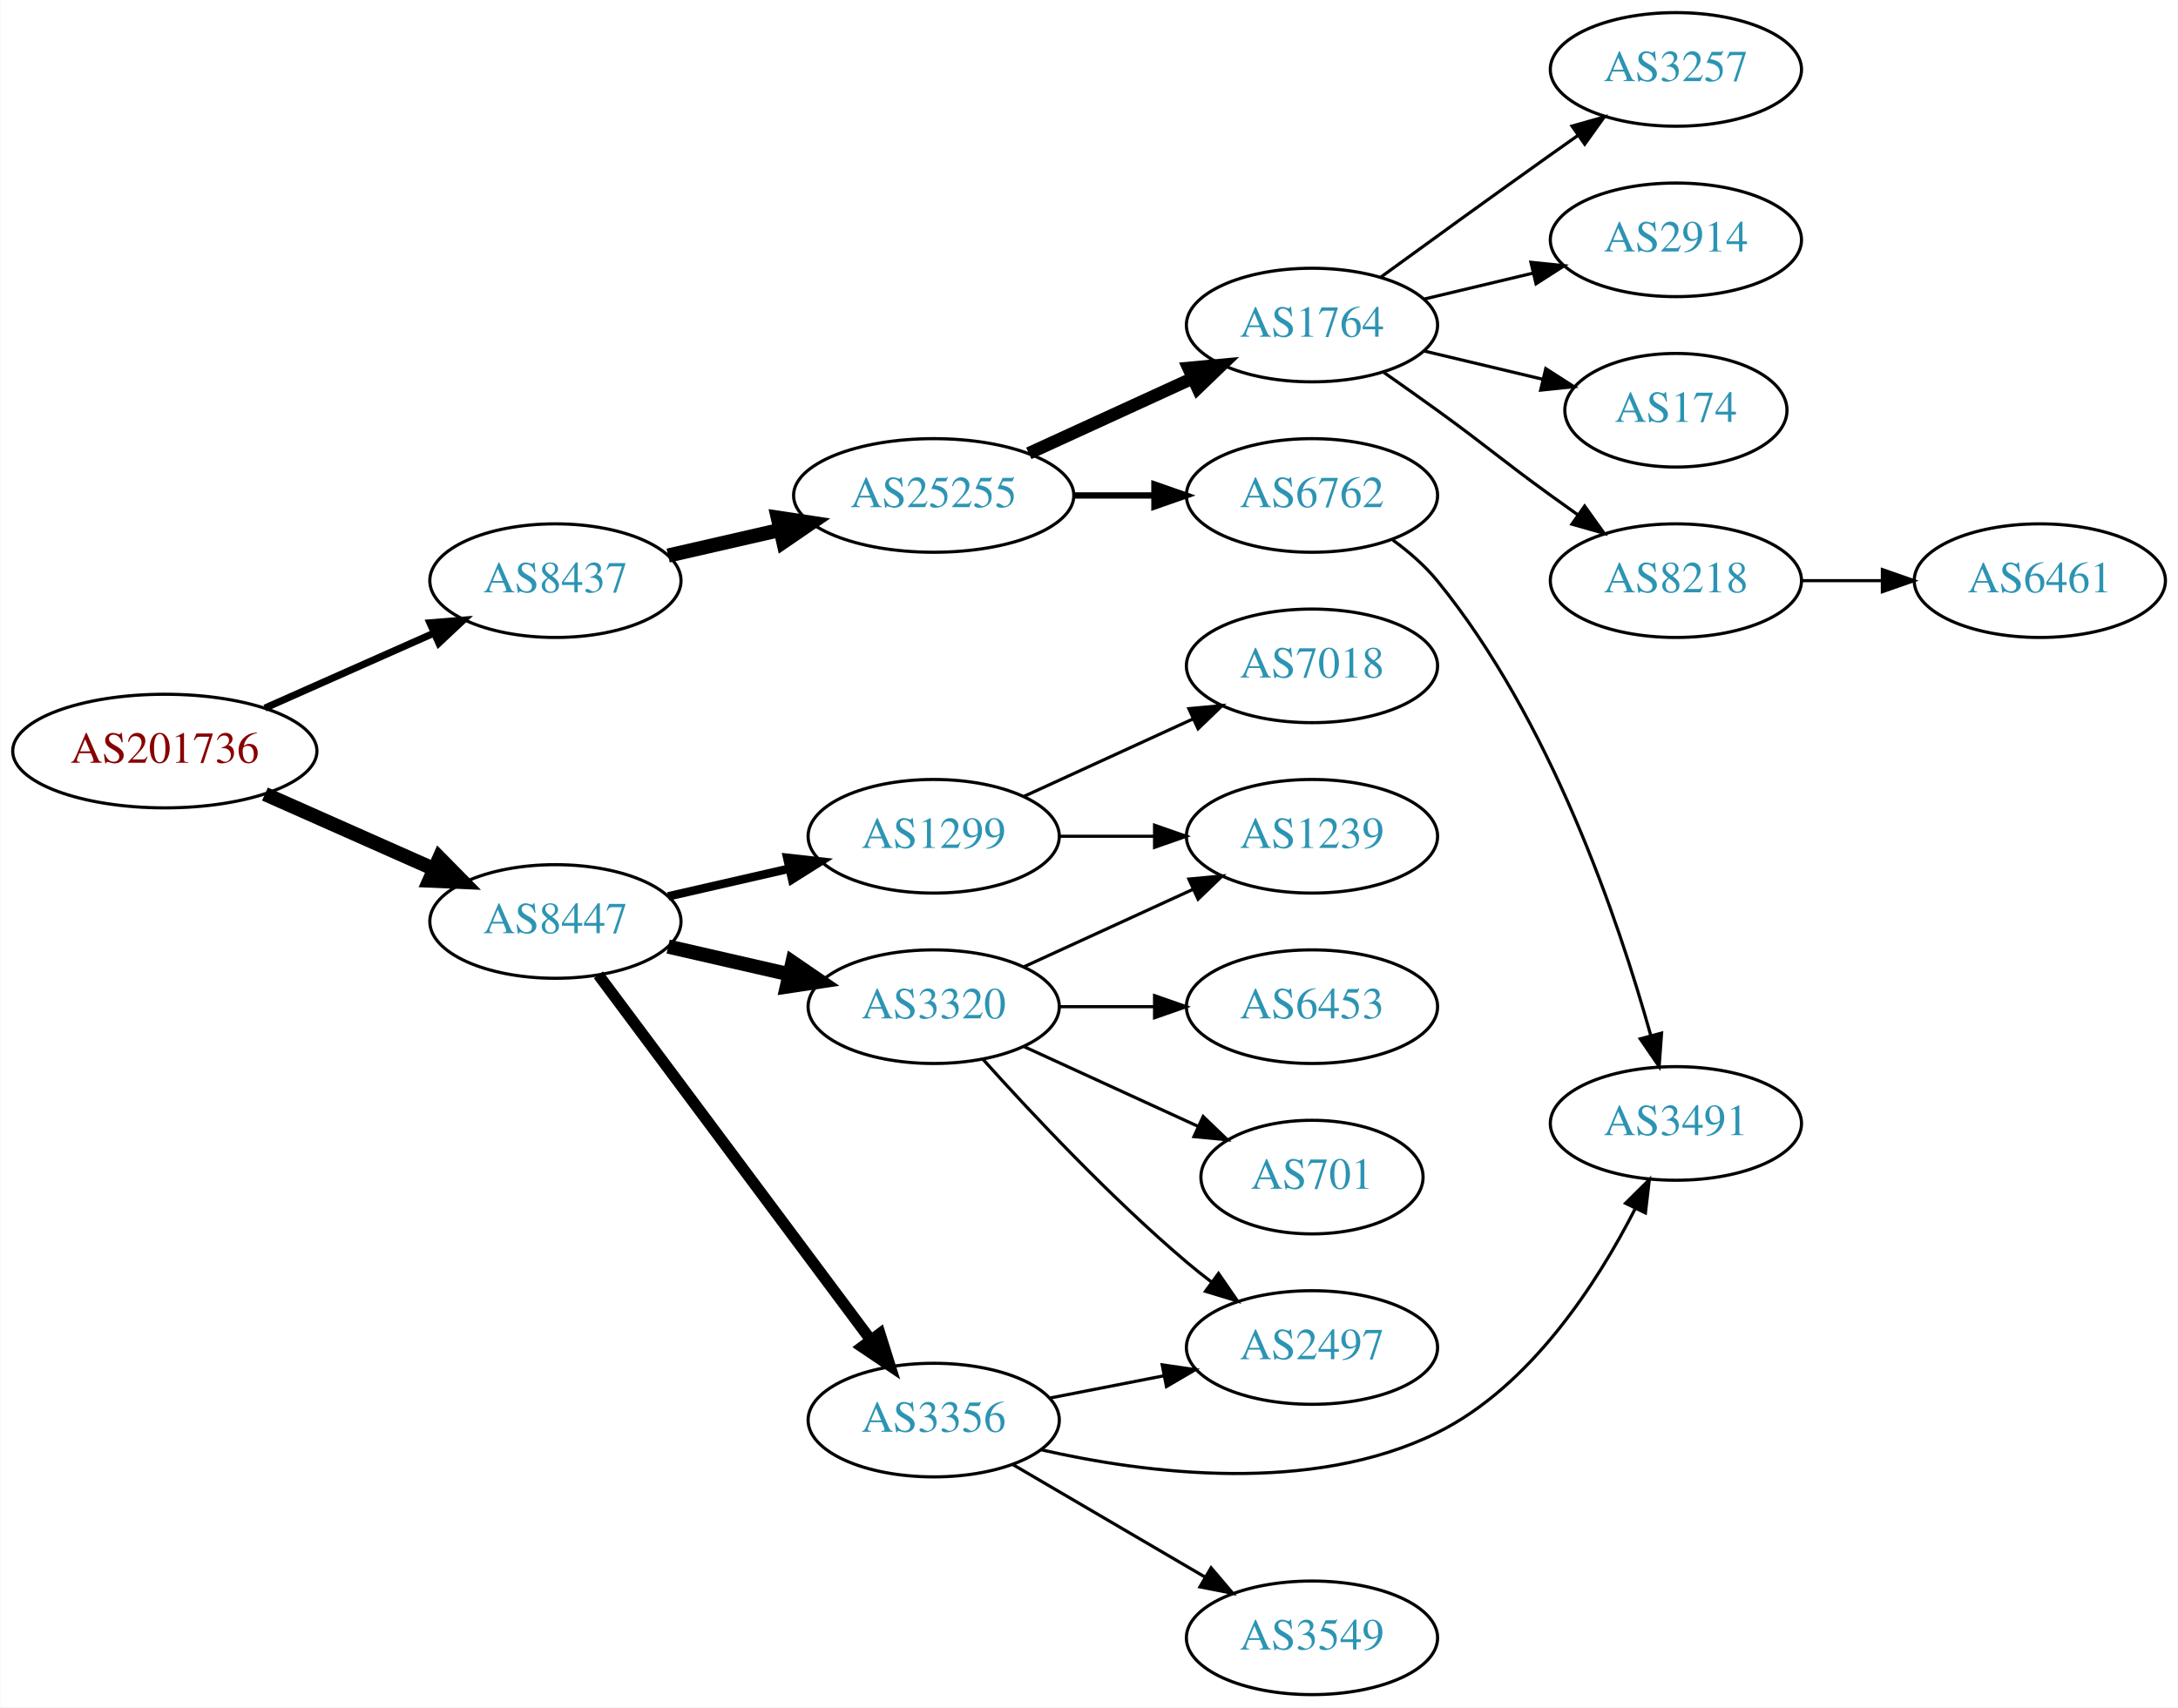
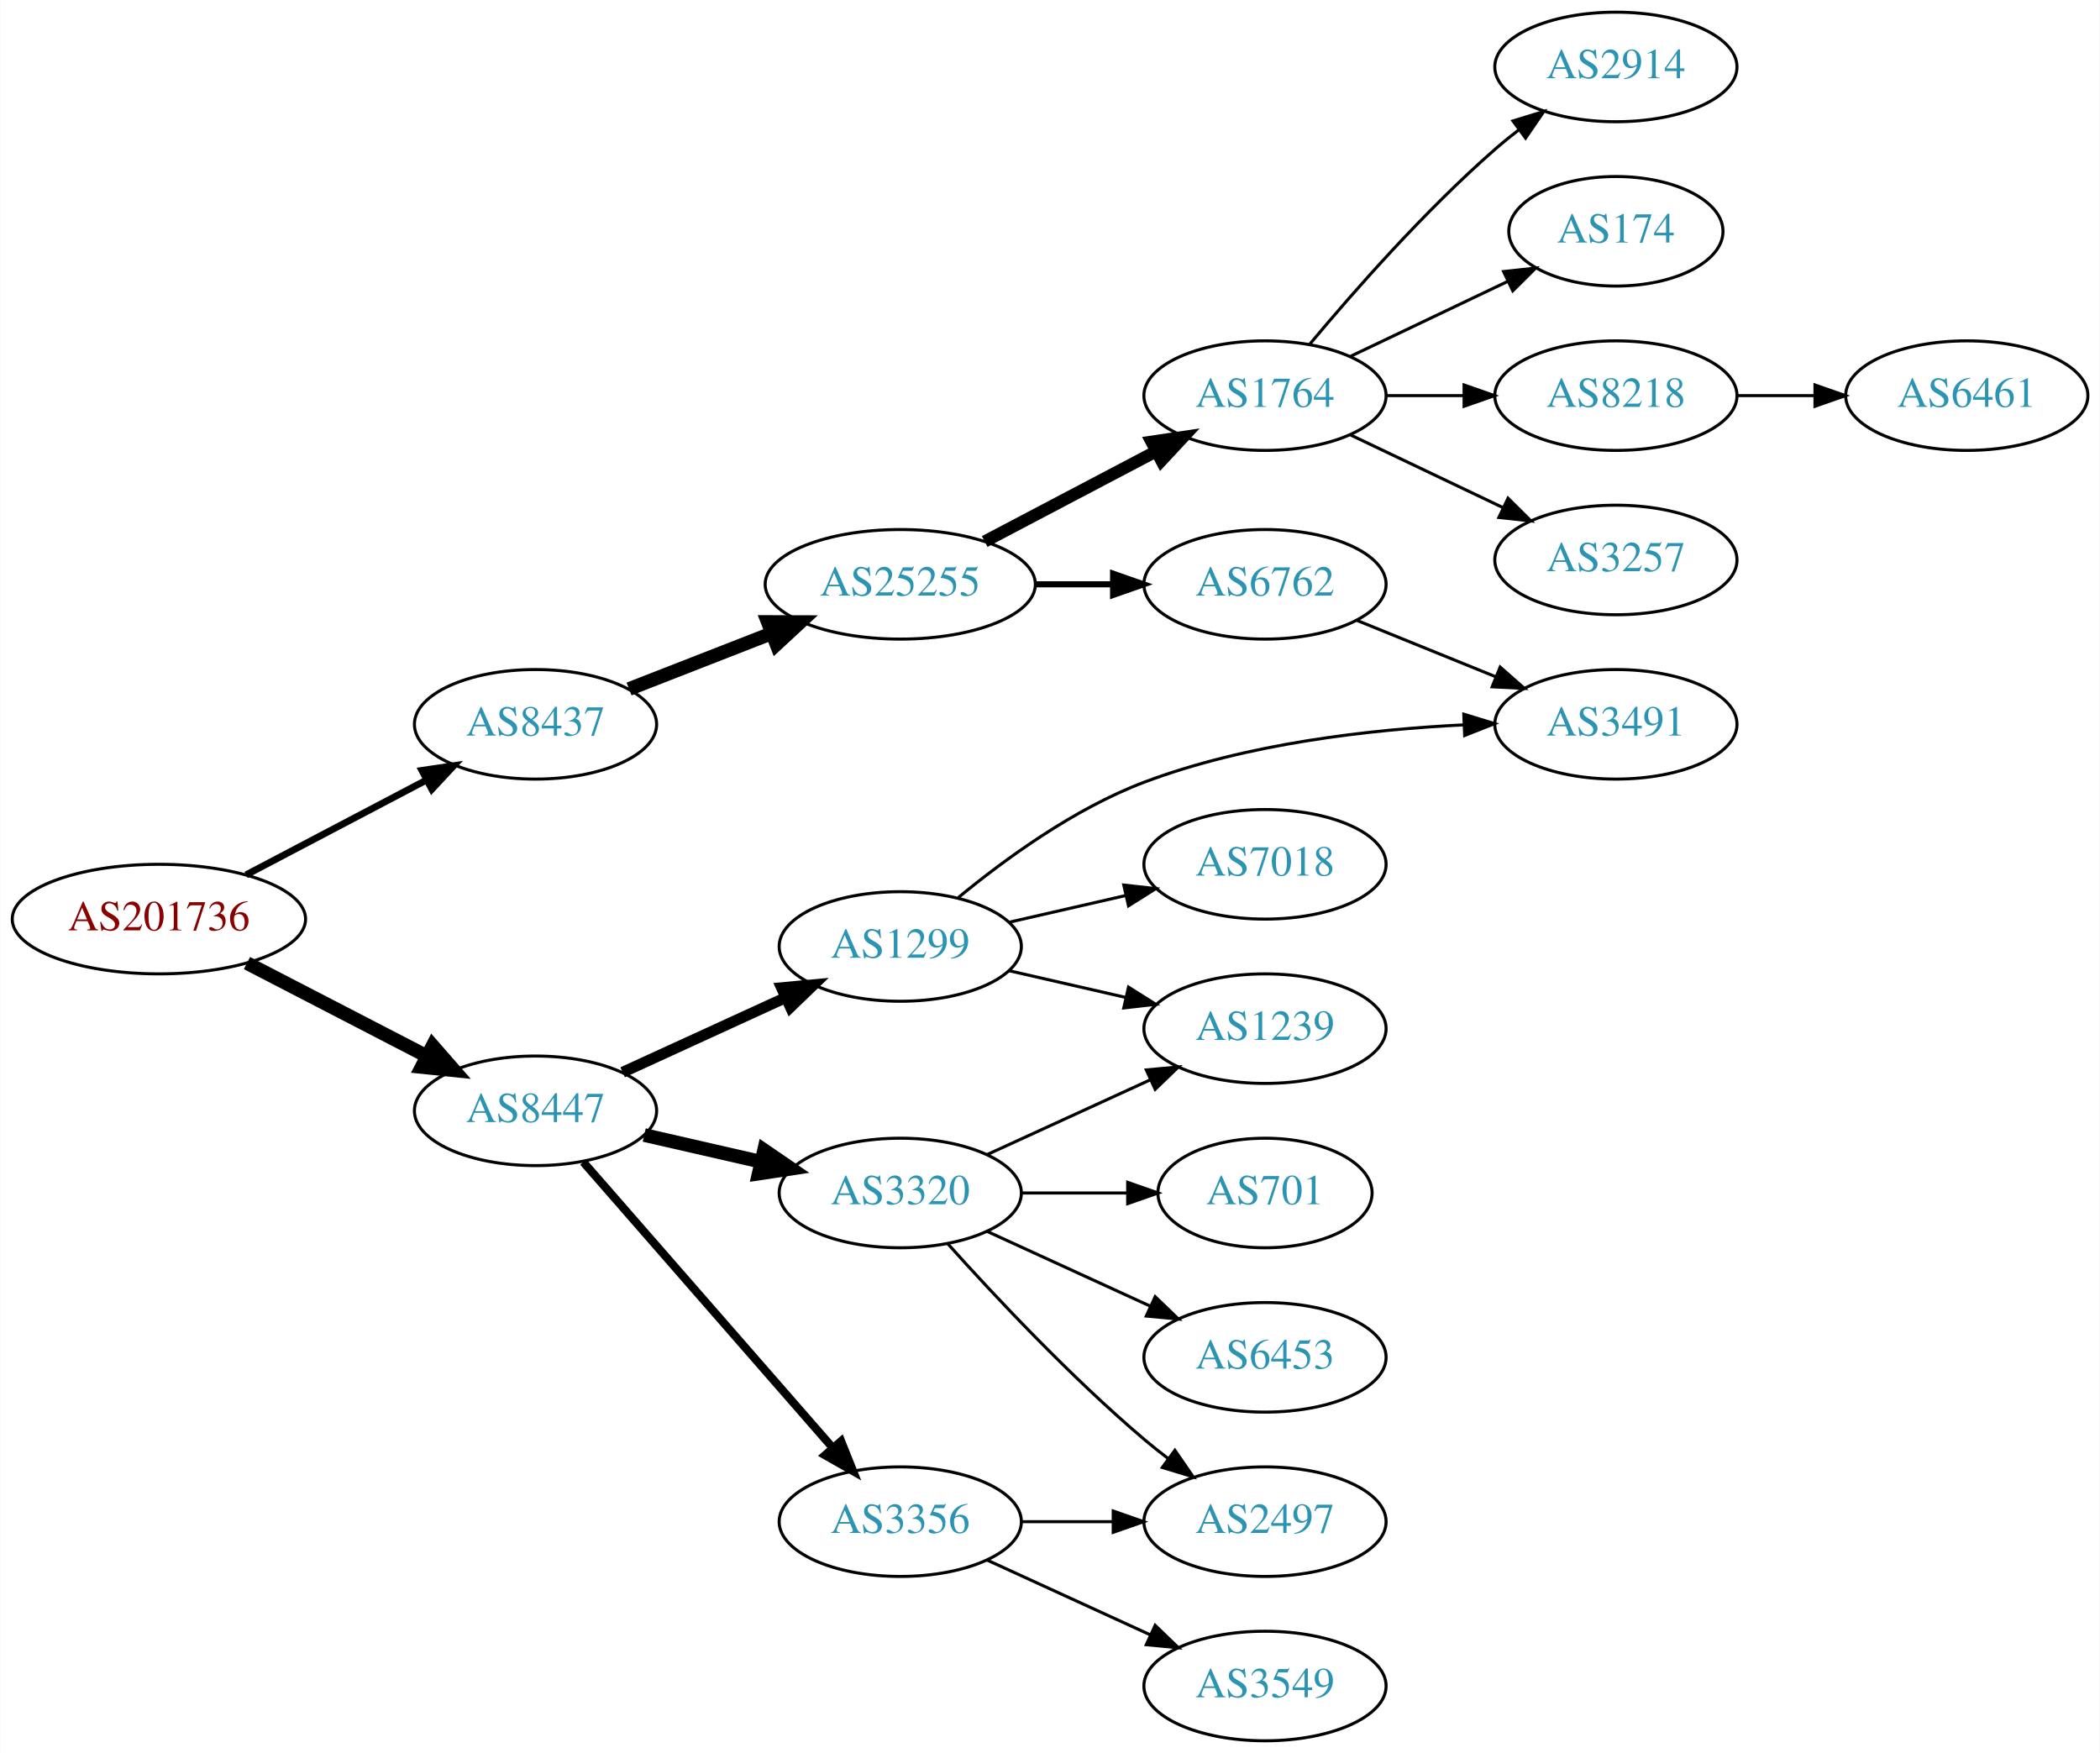
- <svg xmlns="http://www.w3.org/2000/svg" xmlns:xlink="http://www.w3.org/1999/xlink" width="690pt" height="541pt" viewBox="0.00 0.00 689.76 541.00">
-   <g id="graph0" class="graph" transform="scale(1 1) rotate(0) translate(4 537)">
-     <polygon fill="white" stroke="none" points="-4,4 -4,-537 685.755,-537 685.755,4 -4,4" />
+ <svg xmlns="http://www.w3.org/2000/svg" xmlns:xlink="http://www.w3.org/1999/xlink" width="690pt" height="576pt" viewBox="0.00 0.00 689.76 576.00">
+   <g id="graph0" class="graph" transform="scale(1 1) rotate(0) translate(4 572)">
+     <polygon fill="white" stroke="none" points="-4,4 -4,-572 685.755,-572 685.755,4 -4,4" />
    <g id="node1" class="node">
      <g id="a_node1">
        <a xlink:href="/asn/201736" xlink:title="AS201736 ~ Bachmann electronic GmbH [AT]">
-           <ellipse fill="#ffffff" stroke="black" cx="48.096" cy="-299" rx="48.192" ry="18" />
-           <text text-anchor="middle" x="48.096" y="-295.3" font-family="Times,serif" font-size="14.00" fill="#880000">AS201736</text>
+           <ellipse fill="#ffffff" stroke="black" cx="48.096" cy="-270" rx="48.192" ry="18" />
+           <text text-anchor="middle" x="48.096" y="-266.3" font-family="Times,serif" font-size="14.00" fill="#880000">AS201736</text>
        </a>
      </g>
    </g>
    <g id="node2" class="node">
      <g id="a_node2">
        <a xlink:href="/asn/8437" xlink:title="AS8437 ~ Hutchison Drei Austria GmbH [AT]">
-           <ellipse fill="#ffffff" stroke="black" cx="171.838" cy="-353" rx="39.794" ry="18" />
-           <text text-anchor="middle" x="171.838" y="-349.3" font-family="Times,serif" font-size="14.00" fill="#2c94b3">AS8437</text>
+           <ellipse fill="#ffffff" stroke="black" cx="171.838" cy="-334" rx="39.794" ry="18" />
+           <text text-anchor="middle" x="171.838" y="-330.3" font-family="Times,serif" font-size="14.00" fill="#2c94b3">AS8437</text>
        </a>
      </g>
    </g>
    <g id="edge1" class="edge">
-       <path fill="none" stroke="black" stroke-width="2.25" d="M79.816,-312.626C96.101,-319.85 116.238,-328.781 133.427,-336.406" />
-       <polygon fill="black" stroke="black" stroke-width="2.25" points="132.07,-339.633 142.631,-340.488 134.909,-333.234 132.07,-339.633" />
+       <path fill="none" stroke="black" stroke-width="2.25" d="M76.721,-284.523C94.325,-293.777 117.281,-305.845 136.114,-315.746" />
+       <polygon fill="black" stroke="black" stroke-width="2.25" points="134.507,-318.855 144.987,-320.41 137.764,-312.659 134.507,-318.855" />
    </g>
    <g id="node3" class="node">
      <g id="a_node3">
        <a xlink:href="/asn/8447" xlink:title="AS8447 ~ A1 Telekom Austria AG [AT]">
-           <ellipse fill="#ffffff" stroke="black" cx="171.838" cy="-245" rx="39.794" ry="18" />
-           <text text-anchor="middle" x="171.838" y="-241.3" font-family="Times,serif" font-size="14.00" fill="#2c94b3">AS8447</text>
+           <ellipse fill="#ffffff" stroke="black" cx="171.838" cy="-207" rx="39.794" ry="18" />
+           <text text-anchor="middle" x="171.838" y="-203.3" font-family="Times,serif" font-size="14.00" fill="#2c94b3">AS8447</text>
        </a>
      </g>
    </g>
    <g id="edge2" class="edge">
-       <path fill="none" stroke="black" stroke-width="4.5" d="M79.816,-285.374C96.101,-278.15 116.238,-269.219 133.427,-261.594" />
-       <polygon fill="black" stroke="black" stroke-width="4.5" points="135.086,-265.166 142.631,-257.512 131.893,-257.967 135.086,-265.166" />
+       <path fill="none" stroke="black" stroke-width="4.5" d="M77.026,-255.547C94.562,-246.472 117.317,-234.697 136.024,-225.016" />
+       <polygon fill="black" stroke="black" stroke-width="4.5" points="138.043,-228.404 145.115,-220.311 134.424,-221.41 138.043,-228.404" />
    </g>
    <g id="node4" class="node">
      <g id="a_node4">
        <a xlink:href="/asn/25255" xlink:title="AS25255 ~ ==&gt; TELE2 AUSTRIA &lt;== [AT]">
          <ellipse fill="#ffffff" stroke="black" cx="291.681" cy="-380" rx="44.393" ry="18" />
          <text text-anchor="middle" x="291.681" y="-376.3" font-family="Times,serif" font-size="14.00" fill="#2c94b3">AS25255</text>
        </a>
      </g>
    </g>
    <g id="edge3" class="edge">
-       <path fill="none" stroke="black" stroke-width="4.5" d="M207.557,-360.955C218.696,-363.507 231.231,-366.379 243.124,-369.104" />
-       <polygon fill="black" stroke="black" stroke-width="4.5" points="242.291,-372.953 252.918,-371.348 244.05,-365.276 242.291,-372.953" />
+       <path fill="none" stroke="black" stroke-width="4.5" d="M202.575,-345.608C216.804,-351.162 234.071,-357.902 249.535,-363.939" />
+       <polygon fill="black" stroke="black" stroke-width="4.5" points="248.14,-367.621 258.888,-367.59 251.004,-360.285 248.14,-367.621" />
    </g>
    <g id="node13" class="node">
      <g id="a_node13">
-         <a xlink:href="/asn/3356" xlink:title="AS3356 ~ Level 3 Parent, LLC [US]">
-           <ellipse fill="#ffffff" stroke="black" cx="291.681" cy="-87" rx="39.794" ry="18" />
-           <text text-anchor="middle" x="291.681" y="-83.3" font-family="Times,serif" font-size="14.00" fill="#2c94b3">AS3356</text>
+         <a xlink:href="/asn/1299" xlink:title="AS1299 ~ Telia Carrier [EU]">
+           <ellipse fill="#ffffff" stroke="black" cx="291.681" cy="-261" rx="39.794" ry="18" />
+           <text text-anchor="middle" x="291.681" y="-257.3" font-family="Times,serif" font-size="14.00" fill="#2c94b3">AS1299</text>
        </a>
      </g>
    </g>
    <g id="edge12" class="edge">
-       <path fill="none" stroke="black" stroke-width="3.6" d="M185.449,-228.091C206.161,-200.321 247.497,-144.9 271.74,-112.395" />
-       <polygon fill="black" stroke="black" stroke-width="3.6" points="274.63,-114.375 277.803,-104.266 269.018,-110.19 274.63,-114.375" />
+       <path fill="none" stroke="black" stroke-width="3.6" d="M200.467,-219.661C216.424,-226.973 236.694,-236.261 253.977,-244.181" />
+       <polygon fill="black" stroke="black" stroke-width="3.6" points="252.676,-247.435 263.225,-248.419 255.592,-241.071 252.676,-247.435" />
    </g>
    <g id="node14" class="node">
      <g id="a_node14">
-         <a xlink:href="/asn/1299" xlink:title="AS1299 ~ Telia Carrier [EU]">
-           <ellipse fill="#ffffff" stroke="black" cx="291.681" cy="-272" rx="39.794" ry="18" />
-           <text text-anchor="middle" x="291.681" y="-268.3" font-family="Times,serif" font-size="14.00" fill="#2c94b3">AS1299</text>
+         <a xlink:href="/asn/3320" xlink:title="AS3320 ~ DTAG [DE]">
+           <ellipse fill="#ffffff" stroke="black" cx="291.681" cy="-180" rx="39.794" ry="18" />
+           <text text-anchor="middle" x="291.681" y="-176.3" font-family="Times,serif" font-size="14.00" fill="#2c94b3">AS3320</text>
        </a>
      </g>
    </g>
    <g id="edge13" class="edge">
-       <path fill="none" stroke="black" stroke-width="2.7" d="M207.557,-252.955C219.557,-255.704 233.178,-258.825 245.871,-261.733" />
-       <polygon fill="black" stroke="black" stroke-width="2.7" points="245.273,-265.187 255.802,-264.009 246.836,-258.364 245.273,-265.187" />
+       <path fill="none" stroke="black" stroke-width="4.5" d="M207.557,-199.045C219.557,-196.296 233.178,-193.175 245.871,-190.267" />
+       <polygon fill="black" stroke="black" stroke-width="4.5" points="246.934,-194.063 255.802,-187.991 245.175,-186.387 246.934,-194.063" />
    </g>
    <g id="node15" class="node">
      <g id="a_node15">
-         <a xlink:href="/asn/3320" xlink:title="AS3320 ~ DTAG [DE]">
-           <ellipse fill="#ffffff" stroke="black" cx="291.681" cy="-218" rx="39.794" ry="18" />
-           <text text-anchor="middle" x="291.681" y="-214.3" font-family="Times,serif" font-size="14.00" fill="#2c94b3">AS3320</text>
+         <a xlink:href="/asn/3356" xlink:title="AS3356 ~ Level 3 Parent, LLC [US]">
+           <ellipse fill="#ffffff" stroke="black" cx="291.681" cy="-72" rx="39.794" ry="18" />
+           <text text-anchor="middle" x="291.681" y="-68.3" font-family="Times,serif" font-size="14.00" fill="#2c94b3">AS3356</text>
        </a>
      </g>
    </g>
    <g id="edge14" class="edge">
-       <path fill="none" stroke="black" stroke-width="4.5" d="M207.557,-237.045C219.557,-234.296 233.178,-231.175 245.871,-228.267" />
-       <polygon fill="black" stroke="black" stroke-width="4.5" points="246.934,-232.063 255.802,-225.991 245.175,-224.387 246.934,-232.063" />
+       <path fill="none" stroke="black" stroke-width="2.7" d="M187.525,-190.175C208.101,-166.603 245.639,-123.6 269.312,-96.48" />
+       <polygon fill="black" stroke="black" stroke-width="2.7" points="272.24,-98.448 276.179,-88.613 266.966,-93.845 272.24,-98.448" />
    </g>
    <g id="node5" class="node">
      <g id="a_node5">
+         <a xlink:href="/asn/1764" xlink:title="AS1764 ~ NEXTLAYER-AS [AT]">
+           <ellipse fill="#ffffff" stroke="black" cx="411.523" cy="-442" rx="39.794" ry="18" />
+           <text text-anchor="middle" x="411.523" y="-438.3" font-family="Times,serif" font-size="14.00" fill="#2c94b3">AS1764</text>
+         </a>
+       </g>
+     </g>
+     <g id="edge4" class="edge">
+       <path fill="none" stroke="black" stroke-width="4" d="M319.421,-394.069C336.075,-402.831 357.677,-414.197 375.666,-423.661" />
+       <polygon fill="black" stroke="black" stroke-width="4" points="374.219,-426.854 384.698,-428.413 377.478,-420.659 374.219,-426.854" />
+     </g>
+     <g id="node6" class="node">
+       <g id="a_node6">
        <a xlink:href="/asn/6762" xlink:title="AS6762 ~ TELECOM ITALIA SPARKLE S.p.A. [IT]">
          <ellipse fill="#ffffff" stroke="black" cx="411.523" cy="-380" rx="39.794" ry="18" />
          <text text-anchor="middle" x="411.523" y="-376.3" font-family="Times,serif" font-size="14.00" fill="#2c94b3">AS6762</text>
        </a>
      </g>
    </g>
-     <g id="edge4" class="edge">
+     <g id="edge5" class="edge">
      <path fill="none" stroke="black" stroke-width="2" d="M335.892,-380C344.204,-380 352.967,-380 361.449,-380" />
      <polygon fill="black" stroke="black" stroke-width="2" points="361.608,-383.5 371.608,-380 361.608,-376.5 361.608,-383.5" />
    </g>
-     <g id="node6" class="node">
-       <g id="a_node6">
-         <a xlink:href="/asn/1764" xlink:title="AS1764 ~ NEXTLAYER-AS [AT]">
-           <ellipse fill="#ffffff" stroke="black" cx="411.523" cy="-434" rx="39.794" ry="18" />
-           <text text-anchor="middle" x="411.523" y="-430.3" font-family="Times,serif" font-size="14.00" fill="#2c94b3">AS1764</text>
-         </a>
-       </g>
-     </g>
-     <g id="edge5" class="edge">
-       <path fill="none" stroke="black" stroke-width="4" d="M321.81,-393.348C337.421,-400.502 356.819,-409.391 373.491,-417.03" />
-       <polygon fill="black" stroke="black" stroke-width="4" points="372.394,-420.378 382.943,-421.362 375.31,-414.014 372.394,-420.378" />
-     </g>
    <g id="node7" class="node">
      <g id="a_node7">
-         <a xlink:href="/asn/3491" xlink:title="AS3491 ~ PCCW Global, Inc. [US]">
-           <ellipse fill="#ffffff" stroke="black" cx="526.816" cy="-181" rx="39.794" ry="18" />
-           <text text-anchor="middle" x="526.816" y="-177.3" font-family="Times,serif" font-size="14.00" fill="#2c94b3">AS3491</text>
+         <a xlink:href="/asn/2914" xlink:title="AS2914 ~ NTT America, Inc. [US]">
+           <ellipse fill="#ffffff" stroke="black" cx="526.816" cy="-550" rx="39.794" ry="18" />
+           <text text-anchor="middle" x="526.816" y="-546.3" font-family="Times,serif" font-size="14.00" fill="#2c94b3">AS2914</text>
        </a>
      </g>
    </g>
    <g id="edge6" class="edge">
-       <path fill="none" stroke="black" d="M437.135,-365.869C442.228,-362.153 447.233,-357.816 451.17,-353 487.075,-309.07 508.691,-245.229 518.831,-208.953" />
-       <polygon fill="black" stroke="black" points="522.274,-209.629 521.501,-199.062 515.516,-207.804 522.274,-209.629" />
+       <path fill="none" stroke="black" d="M426.153,-458.817C440.436,-475.929 463.982,-502.745 487.17,-523 489.635,-525.154 492.274,-527.294 494.971,-529.372" />
+       <polygon fill="black" stroke="black" points="492.996,-532.264 503.125,-535.37 497.144,-526.625 492.996,-532.264" />
    </g>
    <g id="node8" class="node">
      <g id="a_node8">
        <a xlink:href="/asn/174" xlink:title="AS174 ~ Cogent Communications [US]">
-           <ellipse fill="#ffffff" stroke="black" cx="526.816" cy="-407" rx="35.194" ry="18" />
-           <text text-anchor="middle" x="526.816" y="-403.3" font-family="Times,serif" font-size="14.00" fill="#2c94b3">AS174</text>
+           <ellipse fill="#ffffff" stroke="black" cx="526.816" cy="-496" rx="35.194" ry="18" />
+           <text text-anchor="middle" x="526.816" y="-492.3" font-family="Times,serif" font-size="14.00" fill="#2c94b3">AS174</text>
        </a>
      </g>
    </g>
    <g id="edge7" class="edge">
-       <path fill="none" stroke="black" d="M447.13,-425.752C458.925,-422.942 472.229,-419.771 484.497,-416.847" />
-       <polygon fill="black" stroke="black" points="485.586,-420.186 494.502,-414.463 483.963,-413.376 485.586,-420.186" />
+       <path fill="none" stroke="black" d="M439.66,-454.934C455.091,-462.29 474.577,-471.577 491.112,-479.459" />
+       <polygon fill="black" stroke="black" points="489.921,-482.768 500.454,-483.911 492.933,-476.449 489.921,-482.768" />
    </g>
    <g id="node9" class="node">
      <g id="a_node9">
        <a xlink:href="/asn/8218" xlink:title="AS8218 ~ legacy Neotelecoms [FR]">
-           <ellipse fill="#ffffff" stroke="black" cx="526.816" cy="-353" rx="39.794" ry="18" />
-           <text text-anchor="middle" x="526.816" y="-349.3" font-family="Times,serif" font-size="14.00" fill="#2c94b3">AS8218</text>
+           <ellipse fill="#ffffff" stroke="black" cx="526.816" cy="-442" rx="39.794" ry="18" />
+           <text text-anchor="middle" x="526.816" y="-438.3" font-family="Times,serif" font-size="14.00" fill="#2c94b3">AS8218</text>
        </a>
      </g>
    </g>
    <g id="edge8" class="edge">
-       <path fill="none" stroke="black" d="M434.28,-418.991C439.815,-415.121 445.733,-410.936 451.17,-407 467.369,-395.271 470.97,-391.729 487.17,-380 489.973,-377.971 492.904,-375.875 495.845,-373.79" />
-       <polygon fill="black" stroke="black" points="497.896,-376.627 504.059,-368.009 493.867,-370.903 497.896,-376.627" />
+       <path fill="none" stroke="black" d="M451.195,-442C459.398,-442 468.162,-442 476.694,-442" />
+       <polygon fill="black" stroke="black" points="476.934,-445.5 486.934,-442 476.933,-438.5 476.934,-445.5" />
    </g>
    <g id="node10" class="node">
      <g id="a_node10">
        <a xlink:href="/asn/3257" xlink:title="AS3257 ~ GTT [DE]">
-           <ellipse fill="#ffffff" stroke="black" cx="526.816" cy="-515" rx="39.794" ry="18" />
-           <text text-anchor="middle" x="526.816" y="-511.3" font-family="Times,serif" font-size="14.00" fill="#2c94b3">AS3257</text>
+           <ellipse fill="#ffffff" stroke="black" cx="526.816" cy="-388" rx="39.794" ry="18" />
+           <text text-anchor="middle" x="526.816" y="-384.3" font-family="Times,serif" font-size="14.00" fill="#2c94b3">AS3257</text>
        </a>
      </g>
    </g>
    <g id="edge9" class="edge">
-       <path fill="none" stroke="black" d="M433.371,-449.222C448.305,-460.091 468.919,-475.025 487.17,-488 489.99,-490.005 492.933,-492.085 495.881,-494.159" />
-       <polygon fill="black" stroke="black" points="493.908,-497.05 504.106,-499.926 497.927,-491.319 493.908,-497.05" />
+       <path fill="none" stroke="black" d="M439.66,-429.066C454.654,-421.919 473.475,-412.948 489.698,-405.215" />
+       <polygon fill="black" stroke="black" points="491.38,-408.291 498.901,-400.829 488.368,-401.972 491.38,-408.291" />
+     </g>
+     <g id="node12" class="node">
+       <g id="a_node12">
+         <a xlink:href="/asn/3491" xlink:title="AS3491 ~ PCCW Global, Inc. [US]">
+           <ellipse fill="#ffffff" stroke="black" cx="526.816" cy="-334" rx="39.794" ry="18" />
+           <text text-anchor="middle" x="526.816" y="-330.3" font-family="Times,serif" font-size="14.00" fill="#2c94b3">AS3491</text>
+         </a>
+       </g>
+     </g>
+     <g id="edge11" class="edge">
+       <path fill="none" stroke="black" d="M441.699,-368.154C455.574,-362.52 472.352,-355.708 487.261,-349.654" />
+       <polygon fill="black" stroke="black" points="488.79,-352.811 496.739,-345.806 486.157,-346.325 488.79,-352.811" />
    </g>
    <g id="node11" class="node">
      <g id="a_node11">
-         <a xlink:href="/asn/2914" xlink:title="AS2914 ~ NTT America, Inc. [US]">
-           <ellipse fill="#ffffff" stroke="black" cx="526.816" cy="-461" rx="39.794" ry="18" />
-           <text text-anchor="middle" x="526.816" y="-457.3" font-family="Times,serif" font-size="14.00" fill="#2c94b3">AS2914</text>
+         <a xlink:href="/asn/6461" xlink:title="AS6461 ~ Zayo Bandwidth [US]">
+           <ellipse fill="#ffffff" stroke="black" cx="642.109" cy="-442" rx="39.794" ry="18" />
+           <text text-anchor="middle" x="642.109" y="-438.3" font-family="Times,serif" font-size="14.00" fill="#2c94b3">AS6461</text>
        </a>
      </g>
    </g>
    <g id="edge10" class="edge">
-       <path fill="none" stroke="black" d="M447.13,-442.248C458.002,-444.838 470.156,-447.735 481.598,-450.462" />
-       <polygon fill="black" stroke="black" points="480.882,-453.889 491.421,-452.803 482.505,-447.08 480.882,-453.889" />
-     </g>
-     <g id="node12" class="node">
-       <g id="a_node12">
-         <a xlink:href="/asn/6461" xlink:title="AS6461 ~ Zayo Bandwidth [US]">
-           <ellipse fill="#ffffff" stroke="black" cx="642.109" cy="-353" rx="39.794" ry="18" />
-           <text text-anchor="middle" x="642.109" y="-349.3" font-family="Times,serif" font-size="14.00" fill="#2c94b3">AS6461</text>
-         </a>
-       </g>
-     </g>
-     <g id="edge11" class="edge">
-       <path fill="none" stroke="black" d="M566.488,-353C574.691,-353 583.455,-353 591.987,-353" />
-       <polygon fill="black" stroke="black" points="592.227,-356.5 602.226,-353 592.226,-349.5 592.227,-356.5" />
+       <path fill="none" stroke="black" d="M566.488,-442C574.691,-442 583.455,-442 591.987,-442" />
+       <polygon fill="black" stroke="black" points="592.227,-445.5 602.226,-442 592.226,-438.5 592.227,-445.5" />
    </g>
    <g id="edge15" class="edge">
-       <path fill="none" stroke="black" d="M325.554,-77.63C359.012,-69.983 411.46,-63.33 451.17,-83 480.815,-97.685 501.889,-130.405 513.926,-154.002" />
-       <polygon fill="black" stroke="black" points="510.862,-155.705 518.385,-163.166 517.156,-152.642 510.862,-155.705" />
+       <path fill="none" stroke="black" d="M310.769,-277.083C325.963,-289.619 348.832,-306.309 371.877,-315 405.493,-327.677 445.882,-332.301 476.853,-333.823" />
+       <polygon fill="black" stroke="black" points="476.841,-337.325 486.972,-334.227 477.12,-330.331 476.841,-337.325" />
    </g>
    <g id="node16" class="node">
      <g id="a_node16">
+         <a xlink:href="/asn/7018" xlink:title="AS7018 ~ AT&amp;T Services, Inc. [US]">
+           <ellipse fill="#ffffff" stroke="black" cx="411.523" cy="-288" rx="39.794" ry="18" />
+           <text text-anchor="middle" x="411.523" y="-284.3" font-family="Times,serif" font-size="14.00" fill="#2c94b3">AS7018</text>
+         </a>
+       </g>
+     </g>
+     <g id="edge16" class="edge">
+       <path fill="none" stroke="black" d="M327.4,-268.955C339.4,-271.704 353.021,-274.825 365.713,-277.733" />
+       <polygon fill="black" stroke="black" points="365.116,-281.187 375.645,-280.009 366.679,-274.364 365.116,-281.187" />
+     </g>
+     <g id="node17" class="node">
+       <g id="a_node17">
+         <a xlink:href="/asn/1239" xlink:title="AS1239 ~ Sprint [US]">
+           <ellipse fill="#ffffff" stroke="black" cx="411.523" cy="-234" rx="39.794" ry="18" />
+           <text text-anchor="middle" x="411.523" y="-230.3" font-family="Times,serif" font-size="14.00" fill="#2c94b3">AS1239</text>
+         </a>
+       </g>
+     </g>
+     <g id="edge17" class="edge">
+       <path fill="none" stroke="black" d="M327.4,-253.045C339.4,-250.296 353.021,-247.175 365.713,-244.267" />
+       <polygon fill="black" stroke="black" points="366.679,-247.636 375.645,-241.991 365.116,-240.813 366.679,-247.636" />
+     </g>
+     <g id="edge19" class="edge">
+       <path fill="none" stroke="black" d="M320.309,-192.661C336.266,-199.973 356.537,-209.261 373.82,-217.181" />
+       <polygon fill="black" stroke="black" points="372.518,-220.435 383.067,-221.419 375.434,-214.071 372.518,-220.435" />
+     </g>
+     <g id="node18" class="node">
+       <g id="a_node18">
+         <a xlink:href="/asn/701" xlink:title="AS701 ~ UUNET [US]">
+           <ellipse fill="#ffffff" stroke="black" cx="411.523" cy="-180" rx="35.194" ry="18" />
+           <text text-anchor="middle" x="411.523" y="-176.3" font-family="Times,serif" font-size="14.00" fill="#2c94b3">AS701</text>
+         </a>
+       </g>
+     </g>
+     <g id="edge18" class="edge">
+       <path fill="none" stroke="black" d="M331.593,-180C342.68,-180 354.839,-180 366.222,-180" />
+       <polygon fill="black" stroke="black" points="366.404,-183.5 376.404,-180 366.403,-176.5 366.404,-183.5" />
+     </g>
+     <g id="node19" class="node">
+       <g id="a_node19">
+         <a xlink:href="/asn/2497" xlink:title="AS2497 ~ Internet Initiative Japan Inc. [JP]">
+           <ellipse fill="#ffffff" stroke="black" cx="411.523" cy="-72" rx="39.794" ry="18" />
+           <text text-anchor="middle" x="411.523" y="-68.3" font-family="Times,serif" font-size="14.00" fill="#2c94b3">AS2497</text>
+         </a>
+       </g>
+     </g>
+     <g id="edge20" class="edge">
+       <path fill="none" stroke="black" d="M307.327,-163.275C322.627,-146.235 347.725,-119.477 371.877,-99 374.374,-96.883 377.034,-94.768 379.746,-92.707" />
+       <polygon fill="black" stroke="black" points="381.912,-95.459 387.922,-86.734 377.782,-89.806 381.912,-95.459" />
+     </g>
+     <g id="node20" class="node">
+       <g id="a_node20">
+         <a xlink:href="/asn/6453" xlink:title="AS6453 ~ TATA COMMUNICATIONS (AMERICA) INC [US]">
+           <ellipse fill="#ffffff" stroke="black" cx="411.523" cy="-126" rx="39.794" ry="18" />
+           <text text-anchor="middle" x="411.523" y="-122.3" font-family="Times,serif" font-size="14.00" fill="#2c94b3">AS6453</text>
+         </a>
+       </g>
+     </g>
+     <g id="edge21" class="edge">
+       <path fill="none" stroke="black" d="M320.309,-167.339C336.266,-160.027 356.537,-150.739 373.82,-142.819" />
+       <polygon fill="black" stroke="black" points="375.434,-145.929 383.067,-138.581 372.518,-139.565 375.434,-145.929" />
+     </g>
+     <g id="edge22" class="edge">
+       <path fill="none" stroke="black" d="M331.593,-72C341.146,-72 351.496,-72 361.459,-72" />
+       <polygon fill="black" stroke="black" points="361.651,-75.5 371.651,-72 361.651,-68.5 361.651,-75.5" />
+     </g>
+     <g id="node21" class="node">
+       <g id="a_node21">
        <a xlink:href="/asn/3549" xlink:title="AS3549 ~ Level 3 Parent, LLC [US]">
          <ellipse fill="#ffffff" stroke="black" cx="411.523" cy="-18" rx="39.794" ry="18" />
          <text text-anchor="middle" x="411.523" y="-14.3" font-family="Times,serif" font-size="14.00" fill="#2c94b3">AS3549</text>
        </a>
      </g>
    </g>
-     <g id="edge16" class="edge">
-       <path fill="none" stroke="black" d="M316.812,-72.87C334.367,-62.591 358.342,-48.553 377.647,-37.25" />
-       <polygon fill="black" stroke="black" points="379.563,-40.184 386.424,-32.111 376.026,-34.143 379.563,-40.184" />
-     </g>
-     <g id="node17" class="node">
-       <g id="a_node17">
-         <a xlink:href="/asn/2497" xlink:title="AS2497 ~ Internet Initiative Japan Inc. [JP]">
-           <ellipse fill="#ffffff" stroke="black" cx="411.523" cy="-110" rx="39.794" ry="18" />
-           <text text-anchor="middle" x="411.523" y="-106.3" font-family="Times,serif" font-size="14.00" fill="#2c94b3">AS2497</text>
-         </a>
-       </g>
-     </g>
-     <g id="edge17" class="edge">
-       <path fill="none" stroke="black" d="M328.357,-93.963C339.788,-96.194 352.61,-98.697 364.664,-101.049" />
-       <polygon fill="black" stroke="black" points="364.076,-104.501 374.561,-102.981 365.417,-97.63 364.076,-104.501" />
-     </g>
-     <g id="node18" class="node">
-       <g id="a_node18">
-         <a xlink:href="/asn/1239" xlink:title="AS1239 ~ Sprint [US]">
-           <ellipse fill="#ffffff" stroke="black" cx="411.523" cy="-272" rx="39.794" ry="18" />
-           <text text-anchor="middle" x="411.523" y="-268.3" font-family="Times,serif" font-size="14.00" fill="#2c94b3">AS1239</text>
-         </a>
-       </g>
-     </g>
-     <g id="edge18" class="edge">
-       <path fill="none" stroke="black" d="M331.593,-272C341.146,-272 351.496,-272 361.459,-272" />
-       <polygon fill="black" stroke="black" points="361.651,-275.5 371.651,-272 361.651,-268.5 361.651,-275.5" />
-     </g>
-     <g id="node19" class="node">
-       <g id="a_node19">
-         <a xlink:href="/asn/7018" xlink:title="AS7018 ~ AT&amp;T Services, Inc. [US]">
-           <ellipse fill="#ffffff" stroke="black" cx="411.523" cy="-326" rx="39.794" ry="18" />
-           <text text-anchor="middle" x="411.523" y="-322.3" font-family="Times,serif" font-size="14.00" fill="#2c94b3">AS7018</text>
-         </a>
-       </g>
-     </g>
-     <g id="edge19" class="edge">
-       <path fill="none" stroke="black" d="M320.309,-284.661C336.266,-291.973 356.537,-301.261 373.82,-309.181" />
-       <polygon fill="black" stroke="black" points="372.518,-312.435 383.067,-313.419 375.434,-306.071 372.518,-312.435" />
-     </g>
    <g id="edge23" class="edge">
-       <path fill="none" stroke="black" d="M307.327,-201.275C322.627,-184.235 347.725,-157.477 371.877,-137 374.374,-134.883 377.034,-132.768 379.746,-130.707" />
-       <polygon fill="black" stroke="black" points="381.912,-133.459 387.922,-124.734 377.782,-127.806 381.912,-133.459" />
-     </g>
-     <g id="edge21" class="edge">
-       <path fill="none" stroke="black" d="M320.309,-230.661C336.266,-237.973 356.537,-247.261 373.82,-255.181" />
-       <polygon fill="black" stroke="black" points="372.518,-258.435 383.067,-259.419 375.434,-252.071 372.518,-258.435" />
-     </g>
-     <g id="node20" class="node">
-       <g id="a_node20">
-         <a xlink:href="/asn/6453" xlink:title="AS6453 ~ TATA COMMUNICATIONS (AMERICA) INC [US]">
-           <ellipse fill="#ffffff" stroke="black" cx="411.523" cy="-218" rx="39.794" ry="18" />
-           <text text-anchor="middle" x="411.523" y="-214.3" font-family="Times,serif" font-size="14.00" fill="#2c94b3">AS6453</text>
-         </a>
-       </g>
-     </g>
-     <g id="edge20" class="edge">
-       <path fill="none" stroke="black" d="M331.593,-218C341.146,-218 351.496,-218 361.459,-218" />
-       <polygon fill="black" stroke="black" points="361.651,-221.5 371.651,-218 361.651,-214.5 361.651,-221.5" />
-     </g>
-     <g id="node21" class="node">
-       <g id="a_node21">
-         <a xlink:href="/asn/701" xlink:title="AS701 ~ UUNET [US]">
-           <ellipse fill="#ffffff" stroke="black" cx="411.523" cy="-164" rx="35.194" ry="18" />
-           <text text-anchor="middle" x="411.523" y="-160.3" font-family="Times,serif" font-size="14.00" fill="#2c94b3">AS701</text>
-         </a>
-       </g>
-     </g>
-     <g id="edge22" class="edge">
-       <path fill="none" stroke="black" d="M320.309,-205.339C336.726,-197.817 357.707,-188.202 375.304,-180.139" />
-       <polygon fill="black" stroke="black" points="377.048,-183.189 384.681,-175.842 374.132,-176.826 377.048,-183.189" />
+       <path fill="none" stroke="black" d="M320.309,-59.339C336.266,-52.027 356.537,-42.739 373.82,-34.819" />
+       <polygon fill="black" stroke="black" points="375.434,-37.929 383.067,-30.581 372.518,-31.565 375.434,-37.929" />
    </g>
  </g>
</svg>
